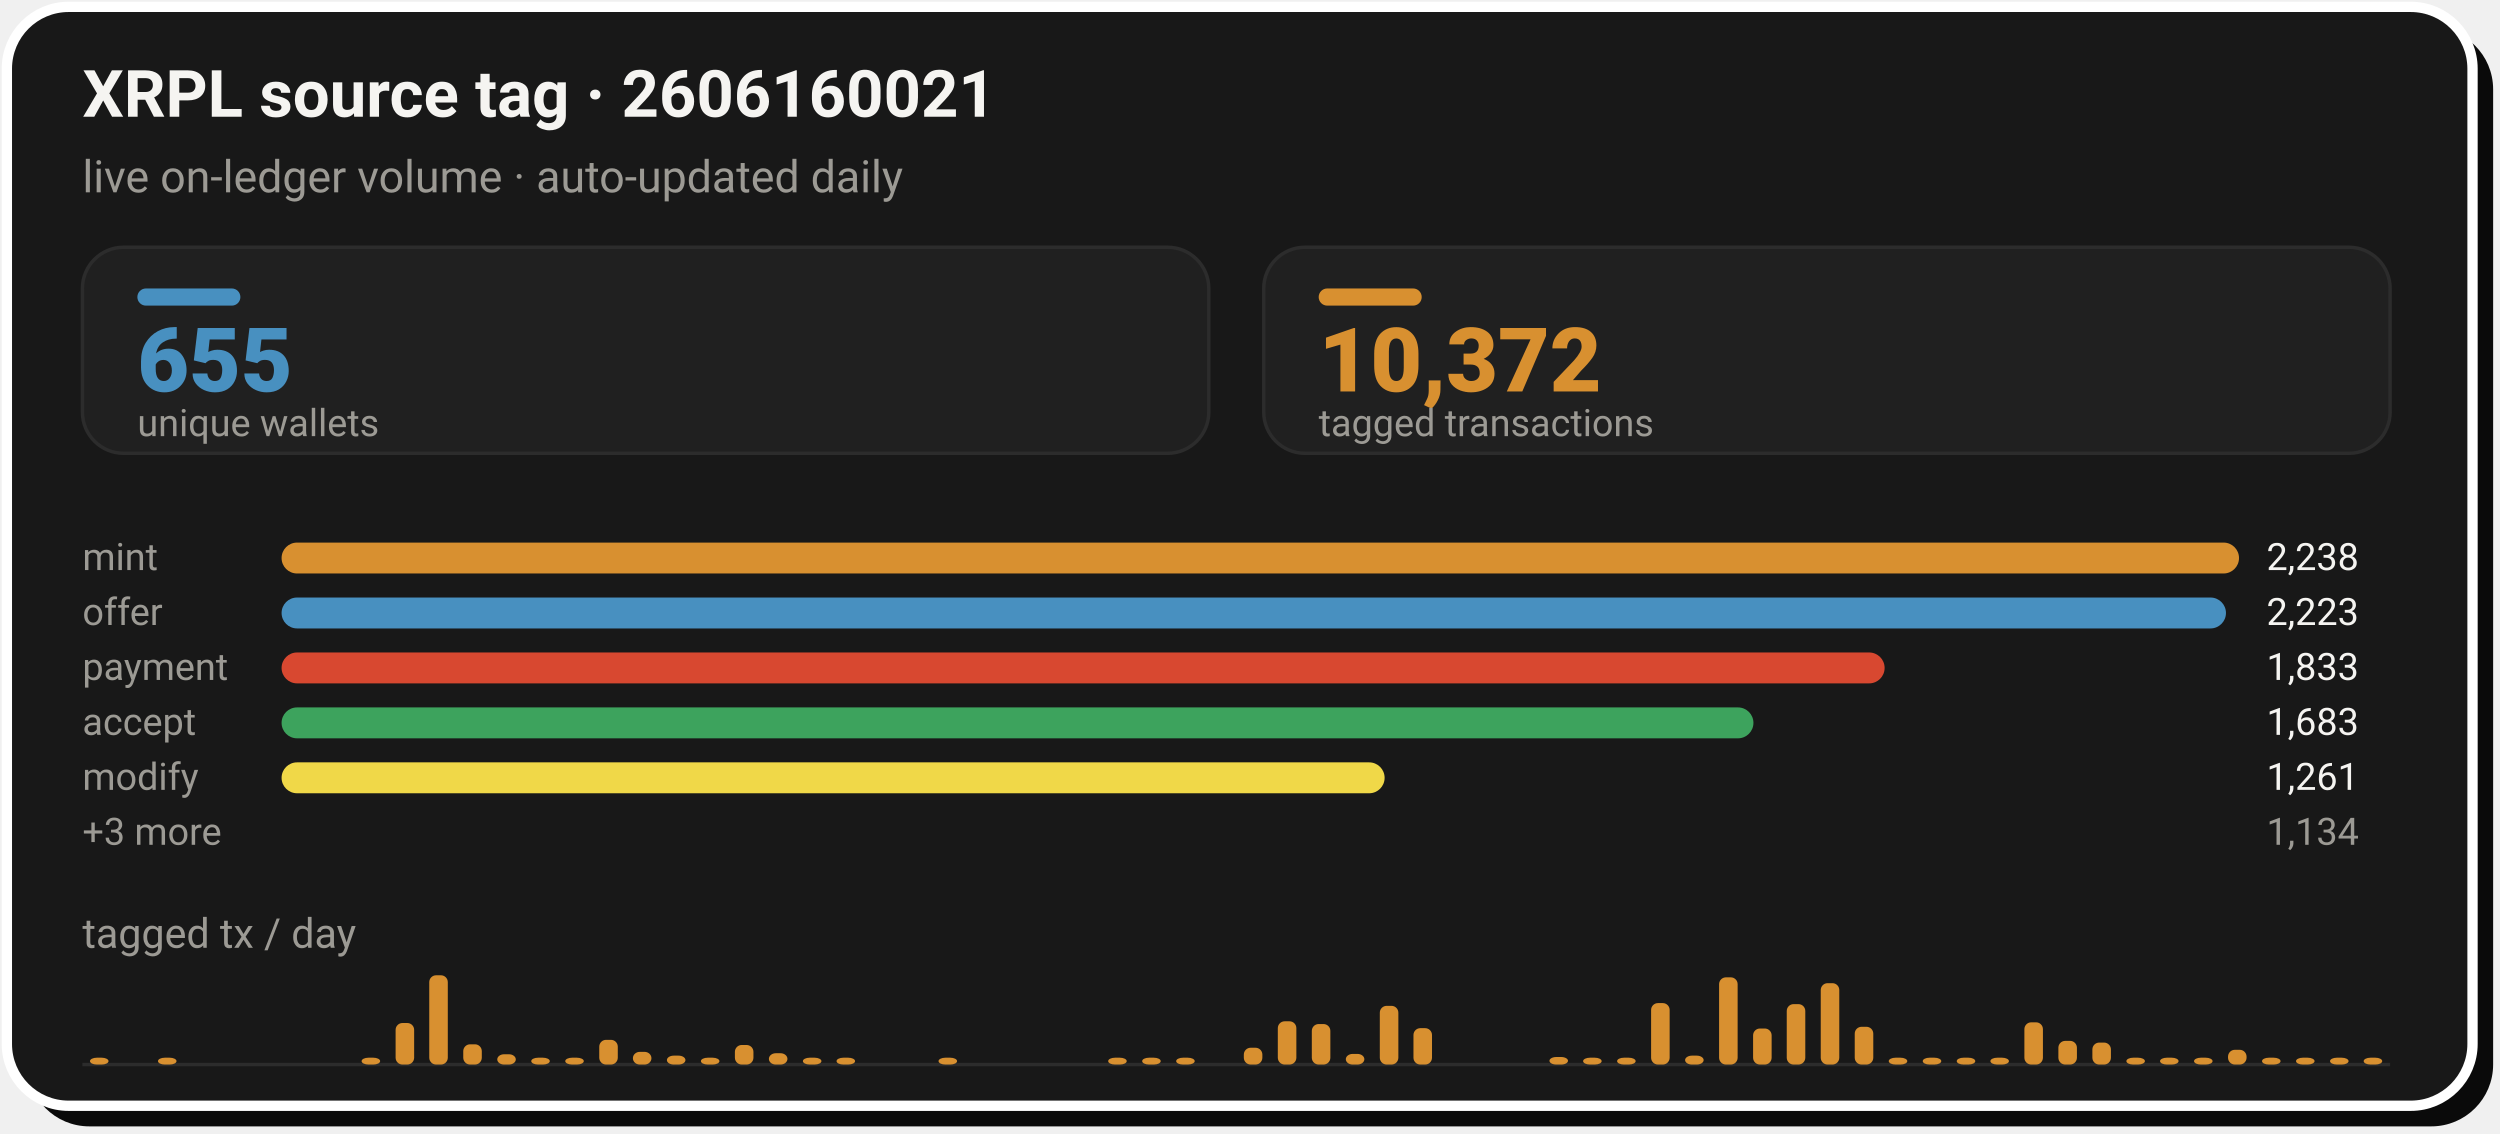
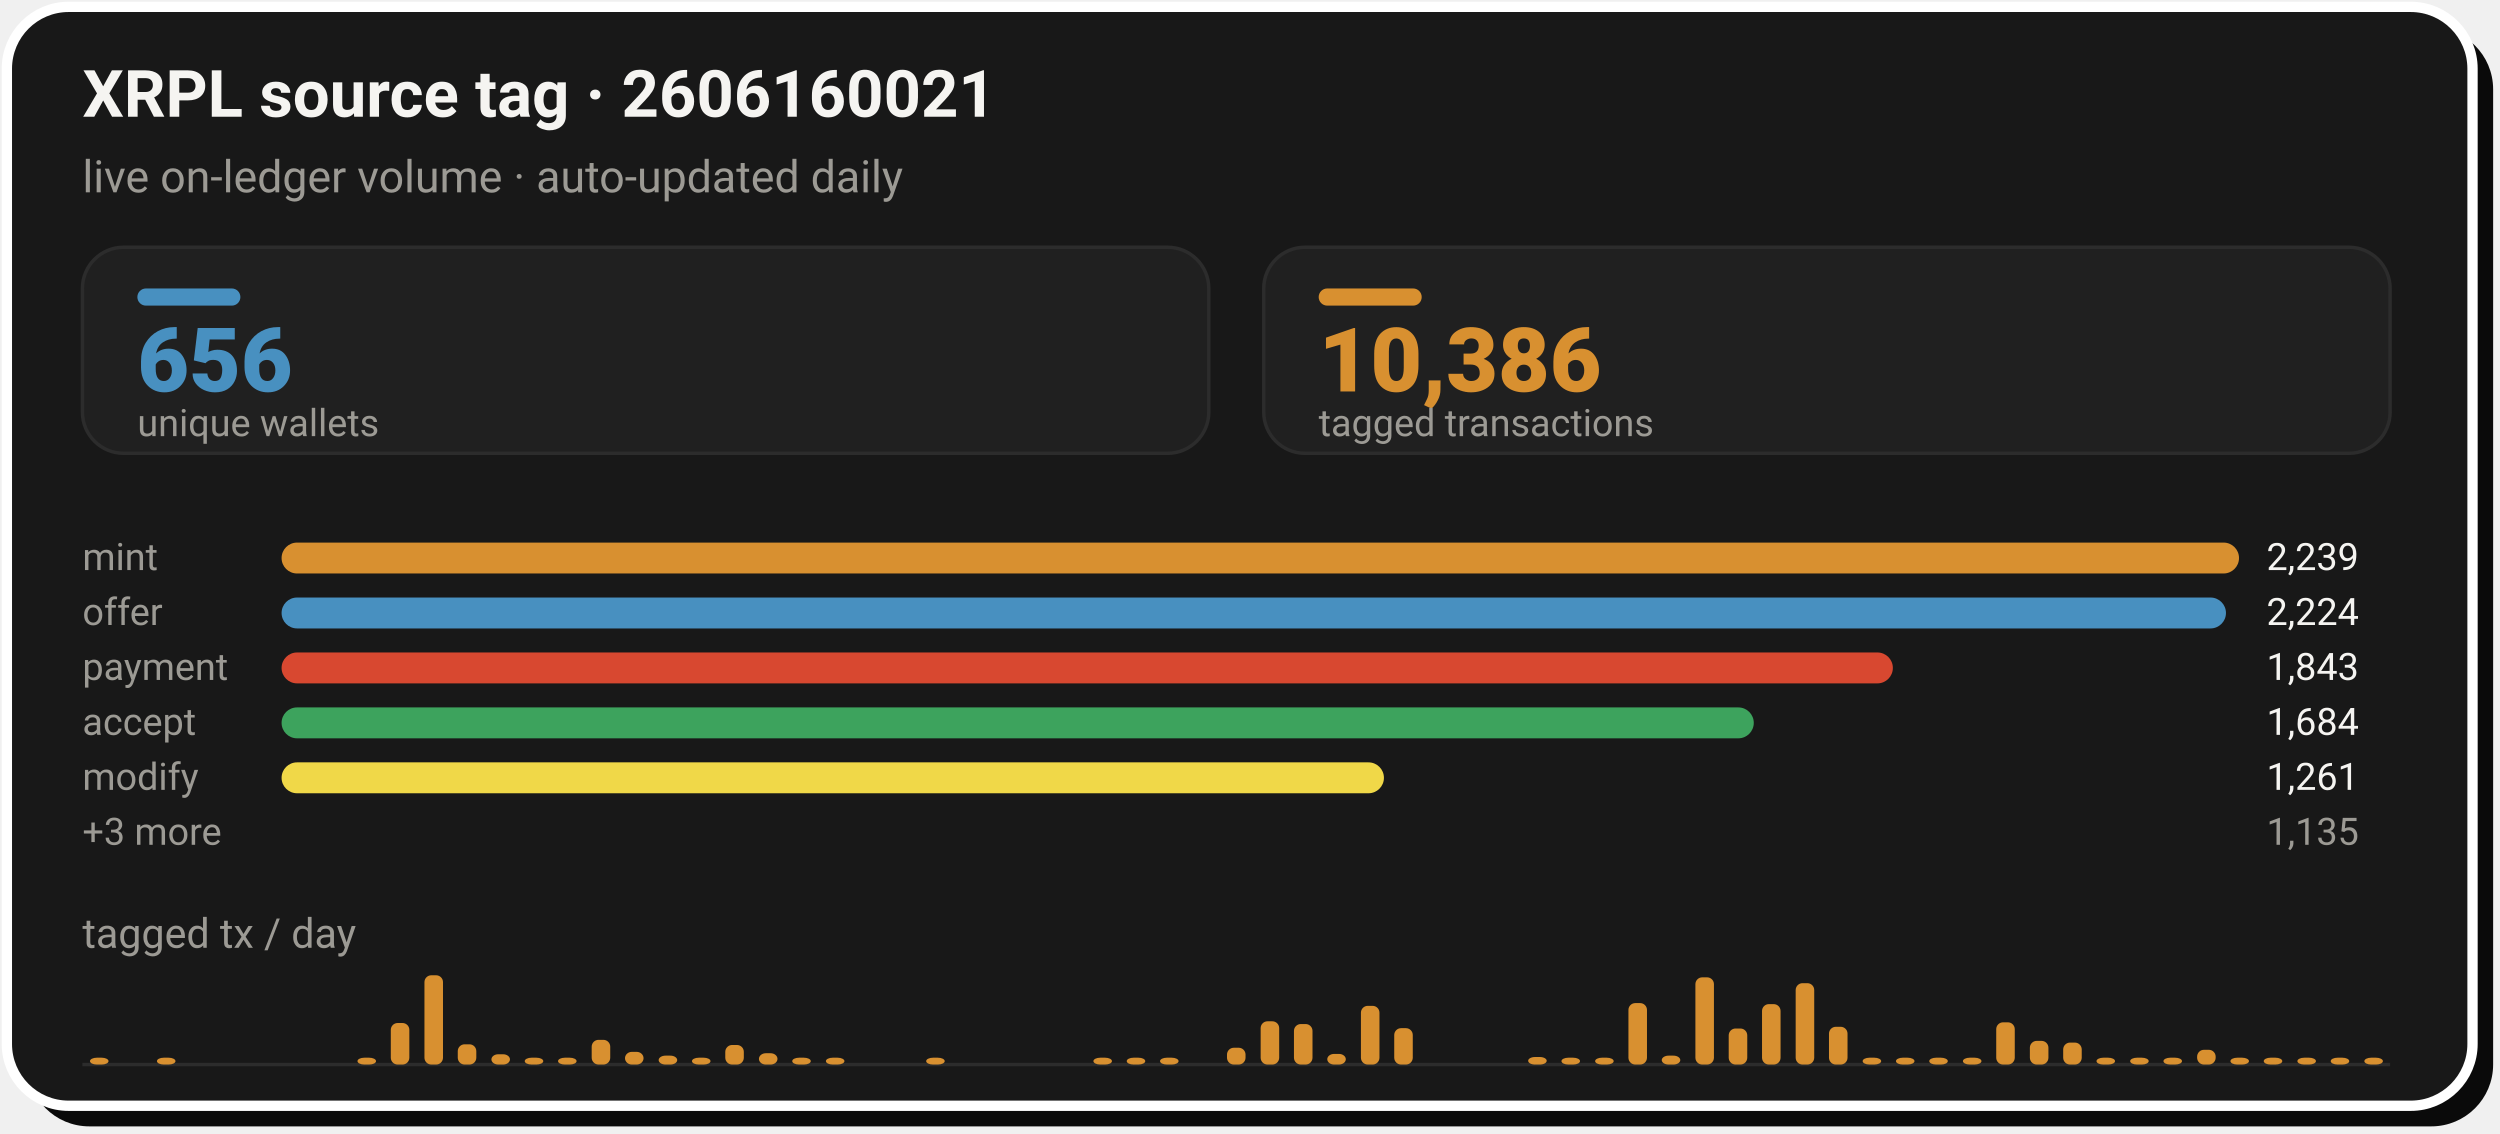
- <svg xmlns="http://www.w3.org/2000/svg" width="728" height="330" viewBox="0 0 728 330" role="img" aria-label="XRPL source tag 2606160021: 10,372 tagged transactions from 655 unique wallets">
+ <svg xmlns="http://www.w3.org/2000/svg" width="728" height="330" viewBox="0 0 728 330" role="img" aria-label="XRPL source tag 2606160021: 10,386 tagged transactions from 656 unique wallets">
  <rect x="8" y="8" width="718" height="320" rx="18" fill="#0A0A0A" />
  <rect x="2" y="2" width="718" height="320" rx="18" fill="#181818" stroke="#FFFFFF" stroke-width="3" />
  <text x="24" y="34" font-family="-apple-system,'Segoe UI',Roboto,Helvetica,Arial,sans-serif" font-size="19" font-weight="700" fill="#F5F4F1">XRPL source tag · 2606160021</text>
  <text x="24" y="56" font-family="-apple-system,'Segoe UI',Roboto,Helvetica,Arial,sans-serif" font-size="13" fill="#9C9A94">live on-ledger volume · auto-updated daily</text>
  <rect x="24.0" y="72" width="328.0" height="60" rx="12" fill="#202020" stroke="#2C2C2C" stroke-width="1" />
  <rect x="40.0" y="84" width="30" height="5" rx="2.5" fill="#4890C0" />
-   <text x="40.0" y="114" font-family="-apple-system,'Segoe UI',Roboto,Helvetica,Arial,sans-serif" font-size="26" font-weight="800" fill="#4890C0">655</text>
+   <text x="40.0" y="114" font-family="-apple-system,'Segoe UI',Roboto,Helvetica,Arial,sans-serif" font-size="26" font-weight="800" fill="#4890C0">656</text>
  <text x="40.0" y="127" font-family="-apple-system,'Segoe UI',Roboto,Helvetica,Arial,sans-serif" font-size="11" fill="#9C9A94">unique wallets</text>
  <rect x="368.0" y="72" width="328.0" height="60" rx="12" fill="#202020" stroke="#2C2C2C" stroke-width="1" />
  <rect x="384.0" y="84" width="30" height="5" rx="2.5" fill="#D89030" />
-   <text x="384.0" y="114" font-family="-apple-system,'Segoe UI',Roboto,Helvetica,Arial,sans-serif" font-size="26" font-weight="800" fill="#D89030">10,372</text>
+   <text x="384.0" y="114" font-family="-apple-system,'Segoe UI',Roboto,Helvetica,Arial,sans-serif" font-size="26" font-weight="800" fill="#D89030">10,386</text>
  <text x="384.0" y="127" font-family="-apple-system,'Segoe UI',Roboto,Helvetica,Arial,sans-serif" font-size="11" fill="#9C9A94">tagged transactions</text>
  <text x="24.0" y="166" font-family="-apple-system,'Segoe UI',Roboto,Helvetica,Arial,sans-serif" font-size="11" fill="#9C9A94">mint</text>
  <rect x="82.0" y="158.0" width="570.0" height="9" rx="4.5" fill="#D89030" />
-   <text x="660.0" y="166" font-family="-apple-system,'Segoe UI',Roboto,Helvetica,Arial,sans-serif" font-size="11" fill="#F5F4F1">2,238</text>
+   <text x="660.0" y="166" font-family="-apple-system,'Segoe UI',Roboto,Helvetica,Arial,sans-serif" font-size="11" fill="#F5F4F1">2,239</text>
  <text x="24.0" y="182" font-family="-apple-system,'Segoe UI',Roboto,Helvetica,Arial,sans-serif" font-size="11" fill="#9C9A94">offer</text>
  <rect x="82.0" y="174.0" width="566.2" height="9" rx="4.5" fill="#4890C0" />
-   <text x="660.0" y="182" font-family="-apple-system,'Segoe UI',Roboto,Helvetica,Arial,sans-serif" font-size="11" fill="#F5F4F1">2,223</text>
+   <text x="660.0" y="182" font-family="-apple-system,'Segoe UI',Roboto,Helvetica,Arial,sans-serif" font-size="11" fill="#F5F4F1">2,224</text>
  <text x="24.0" y="198" font-family="-apple-system,'Segoe UI',Roboto,Helvetica,Arial,sans-serif" font-size="11" fill="#9C9A94">payment</text>
-   <rect x="82.0" y="190.0" width="466.8" height="9" rx="4.5" fill="#D84830" />
-   <text x="660.0" y="198" font-family="-apple-system,'Segoe UI',Roboto,Helvetica,Arial,sans-serif" font-size="11" fill="#F5F4F1">1,833</text>
+   <rect x="82.0" y="190.0" width="469.2" height="9" rx="4.5" fill="#D84830" />
+   <text x="660.0" y="198" font-family="-apple-system,'Segoe UI',Roboto,Helvetica,Arial,sans-serif" font-size="11" fill="#F5F4F1">1,843</text>
  <text x="24.0" y="214" font-family="-apple-system,'Segoe UI',Roboto,Helvetica,Arial,sans-serif" font-size="11" fill="#9C9A94">accept</text>
-   <rect x="82.0" y="206.0" width="428.6" height="9" rx="4.5" fill="#3DA35D" />
-   <text x="660.0" y="214" font-family="-apple-system,'Segoe UI',Roboto,Helvetica,Arial,sans-serif" font-size="11" fill="#F5F4F1">1,683</text>
+   <rect x="82.0" y="206.0" width="428.7" height="9" rx="4.5" fill="#3DA35D" />
+   <text x="660.0" y="214" font-family="-apple-system,'Segoe UI',Roboto,Helvetica,Arial,sans-serif" font-size="11" fill="#F5F4F1">1,684</text>
  <text x="24.0" y="230" font-family="-apple-system,'Segoe UI',Roboto,Helvetica,Arial,sans-serif" font-size="11" fill="#9C9A94">modify</text>
-   <rect x="82.0" y="222.0" width="321.2" height="9" rx="4.5" fill="#F0D848" />
+   <rect x="82.0" y="222.0" width="321.0" height="9" rx="4.5" fill="#F0D848" />
  <text x="660.0" y="230" font-family="-apple-system,'Segoe UI',Roboto,Helvetica,Arial,sans-serif" font-size="11" fill="#F5F4F1">1,261</text>
  <text x="24.0" y="246" font-family="-apple-system,'Segoe UI',Roboto,Helvetica,Arial,sans-serif" font-size="11" fill="#9C9A94">+3 more</text>
-   <text x="660.0" y="246" font-family="-apple-system,'Segoe UI',Roboto,Helvetica,Arial,sans-serif" font-size="11" fill="#9C9A94">1,134</text>
+   <text x="660.0" y="246" font-family="-apple-system,'Segoe UI',Roboto,Helvetica,Arial,sans-serif" font-size="11" fill="#9C9A94">1,135</text>
  <text x="24" y="276" font-family="-apple-system,'Segoe UI',Roboto,Helvetica,Arial,sans-serif" font-size="12" fill="#9C9A94">tagged tx / day</text>
  <line x1="24.0" y1="310" x2="696.0" y2="310" stroke="#2C2C2C" stroke-width="1" />
  <rect x="26.2" y="308.0" width="5.4" height="2.0" rx="2" fill="#D89030" />
-   <rect x="46.0" y="308.0" width="5.4" height="2.0" rx="2" fill="#D89030" />
-   <rect x="105.3" y="308.0" width="5.4" height="2.0" rx="2" fill="#D89030" />
-   <rect x="115.2" y="297.9" width="5.4" height="12.1" rx="2" fill="#D89030" />
-   <rect x="125.0" y="284.0" width="5.4" height="26.0" rx="2" fill="#D89030" />
-   <rect x="134.9" y="304.1" width="5.4" height="5.9" rx="2" fill="#D89030" />
-   <rect x="144.8" y="307.0" width="5.4" height="3.0" rx="2" fill="#D89030" />
-   <rect x="154.7" y="308.0" width="5.4" height="2.0" rx="2" fill="#D89030" />
-   <rect x="164.6" y="308.0" width="5.4" height="2.0" rx="2" fill="#D89030" />
-   <rect x="174.5" y="302.8" width="5.4" height="7.2" rx="2" fill="#D89030" />
-   <rect x="184.3" y="306.3" width="5.4" height="3.7" rx="2" fill="#D89030" />
-   <rect x="194.2" y="307.4" width="5.4" height="2.6" rx="2" fill="#D89030" />
-   <rect x="204.1" y="308.0" width="5.4" height="2.0" rx="2" fill="#D89030" />
-   <rect x="214.0" y="304.3" width="5.4" height="5.7" rx="2" fill="#D89030" />
-   <rect x="223.9" y="306.7" width="5.4" height="3.3" rx="2" fill="#D89030" />
-   <rect x="233.8" y="308.0" width="5.4" height="2.0" rx="2" fill="#D89030" />
-   <rect x="243.6" y="308.0" width="5.4" height="2.0" rx="2" fill="#D89030" />
-   <rect x="273.3" y="308.0" width="5.4" height="2.0" rx="2" fill="#D89030" />
-   <rect x="322.7" y="308.0" width="5.4" height="2.0" rx="2" fill="#D89030" />
-   <rect x="332.6" y="308.0" width="5.4" height="2.0" rx="2" fill="#D89030" />
-   <rect x="342.5" y="308.0" width="5.4" height="2.0" rx="2" fill="#D89030" />
-   <rect x="362.2" y="305.1" width="5.4" height="4.9" rx="2" fill="#D89030" />
-   <rect x="372.1" y="297.4" width="5.4" height="12.6" rx="2" fill="#D89030" />
-   <rect x="382.0" y="298.2" width="5.4" height="11.8" rx="2" fill="#D89030" />
-   <rect x="391.9" y="306.9" width="5.4" height="3.1" rx="2" fill="#D89030" />
-   <rect x="401.8" y="292.9" width="5.4" height="17.1" rx="2" fill="#D89030" />
-   <rect x="411.6" y="299.4" width="5.4" height="10.6" rx="2" fill="#D89030" />
-   <rect x="451.2" y="307.8" width="5.4" height="2.2" rx="2" fill="#D89030" />
-   <rect x="461.0" y="308.0" width="5.4" height="2.0" rx="2" fill="#D89030" />
-   <rect x="470.9" y="308.0" width="5.4" height="2.0" rx="2" fill="#D89030" />
-   <rect x="480.8" y="292.1" width="5.4" height="17.9" rx="2" fill="#D89030" />
-   <rect x="490.7" y="307.4" width="5.4" height="2.6" rx="2" fill="#D89030" />
-   <rect x="500.6" y="284.6" width="5.4" height="25.4" rx="2" fill="#D89030" />
-   <rect x="510.5" y="299.5" width="5.4" height="10.5" rx="2" fill="#D89030" />
-   <rect x="520.3" y="292.4" width="5.4" height="17.6" rx="2" fill="#D89030" />
-   <rect x="530.2" y="286.3" width="5.4" height="23.7" rx="2" fill="#D89030" />
-   <rect x="540.1" y="299.0" width="5.4" height="11.0" rx="2" fill="#D89030" />
-   <rect x="550.0" y="308.0" width="5.4" height="2.0" rx="2" fill="#D89030" />
-   <rect x="559.9" y="308.0" width="5.4" height="2.0" rx="2" fill="#D89030" />
-   <rect x="569.8" y="308.0" width="5.4" height="2.0" rx="2" fill="#D89030" />
-   <rect x="579.6" y="308.0" width="5.4" height="2.0" rx="2" fill="#D89030" />
-   <rect x="589.5" y="297.7" width="5.4" height="12.3" rx="2" fill="#D89030" />
-   <rect x="599.4" y="303.1" width="5.4" height="6.9" rx="2" fill="#D89030" />
-   <rect x="609.3" y="303.6" width="5.4" height="6.4" rx="2" fill="#D89030" />
-   <rect x="619.2" y="308.0" width="5.4" height="2.0" rx="2" fill="#D89030" />
-   <rect x="629.0" y="308.0" width="5.4" height="2.0" rx="2" fill="#D89030" />
-   <rect x="638.9" y="308.0" width="5.4" height="2.0" rx="2" fill="#D89030" />
-   <rect x="648.8" y="305.7" width="5.4" height="4.3" rx="2" fill="#D89030" />
-   <rect x="658.7" y="308.0" width="5.4" height="2.0" rx="2" fill="#D89030" />
-   <rect x="668.6" y="308.0" width="5.4" height="2.0" rx="2" fill="#D89030" />
-   <rect x="678.5" y="308.0" width="5.4" height="2.0" rx="2" fill="#D89030" />
-   <rect x="688.3" y="308.0" width="5.4" height="2.0" rx="2" fill="#D89030" />
+   <rect x="45.7" y="308.0" width="5.4" height="2.0" rx="2" fill="#D89030" />
+   <rect x="104.1" y="308.0" width="5.4" height="2.0" rx="2" fill="#D89030" />
+   <rect x="113.8" y="297.9" width="5.4" height="12.1" rx="2" fill="#D89030" />
+   <rect x="123.6" y="284.0" width="5.4" height="26.0" rx="2" fill="#D89030" />
+   <rect x="133.3" y="304.1" width="5.4" height="5.9" rx="2" fill="#D89030" />
+   <rect x="143.1" y="307.0" width="5.4" height="3.0" rx="2" fill="#D89030" />
+   <rect x="152.8" y="308.0" width="5.4" height="2.0" rx="2" fill="#D89030" />
+   <rect x="162.5" y="308.0" width="5.4" height="2.0" rx="2" fill="#D89030" />
+   <rect x="172.3" y="302.8" width="5.4" height="7.2" rx="2" fill="#D89030" />
+   <rect x="182.0" y="306.3" width="5.4" height="3.7" rx="2" fill="#D89030" />
+   <rect x="191.8" y="307.4" width="5.4" height="2.6" rx="2" fill="#D89030" />
+   <rect x="201.5" y="308.0" width="5.4" height="2.0" rx="2" fill="#D89030" />
+   <rect x="211.2" y="304.3" width="5.4" height="5.7" rx="2" fill="#D89030" />
+   <rect x="221.0" y="306.7" width="5.4" height="3.3" rx="2" fill="#D89030" />
+   <rect x="230.7" y="308.0" width="5.4" height="2.0" rx="2" fill="#D89030" />
+   <rect x="240.5" y="308.0" width="5.4" height="2.0" rx="2" fill="#D89030" />
+   <rect x="269.7" y="308.0" width="5.4" height="2.0" rx="2" fill="#D89030" />
+   <rect x="318.4" y="308.0" width="5.4" height="2.0" rx="2" fill="#D89030" />
+   <rect x="328.1" y="308.0" width="5.4" height="2.0" rx="2" fill="#D89030" />
+   <rect x="337.8" y="308.0" width="5.4" height="2.0" rx="2" fill="#D89030" />
+   <rect x="357.3" y="305.1" width="5.4" height="4.9" rx="2" fill="#D89030" />
+   <rect x="367.1" y="297.4" width="5.4" height="12.6" rx="2" fill="#D89030" />
+   <rect x="376.8" y="298.2" width="5.4" height="11.8" rx="2" fill="#D89030" />
+   <rect x="386.5" y="306.9" width="5.4" height="3.1" rx="2" fill="#D89030" />
+   <rect x="396.3" y="292.9" width="5.4" height="17.1" rx="2" fill="#D89030" />
+   <rect x="406.0" y="299.4" width="5.4" height="10.6" rx="2" fill="#D89030" />
+   <rect x="445.0" y="307.8" width="5.4" height="2.2" rx="2" fill="#D89030" />
+   <rect x="454.7" y="308.0" width="5.4" height="2.0" rx="2" fill="#D89030" />
+   <rect x="464.5" y="308.0" width="5.4" height="2.0" rx="2" fill="#D89030" />
+   <rect x="474.2" y="292.1" width="5.4" height="17.9" rx="2" fill="#D89030" />
+   <rect x="483.9" y="307.4" width="5.4" height="2.6" rx="2" fill="#D89030" />
+   <rect x="493.7" y="284.6" width="5.4" height="25.4" rx="2" fill="#D89030" />
+   <rect x="503.4" y="299.5" width="5.4" height="10.5" rx="2" fill="#D89030" />
+   <rect x="513.1" y="292.4" width="5.4" height="17.6" rx="2" fill="#D89030" />
+   <rect x="522.9" y="286.3" width="5.4" height="23.7" rx="2" fill="#D89030" />
+   <rect x="532.6" y="299.0" width="5.4" height="11.0" rx="2" fill="#D89030" />
+   <rect x="542.4" y="308.0" width="5.4" height="2.0" rx="2" fill="#D89030" />
+   <rect x="552.1" y="308.0" width="5.4" height="2.0" rx="2" fill="#D89030" />
+   <rect x="561.8" y="308.0" width="5.4" height="2.0" rx="2" fill="#D89030" />
+   <rect x="571.6" y="308.0" width="5.4" height="2.0" rx="2" fill="#D89030" />
+   <rect x="581.3" y="297.7" width="5.4" height="12.3" rx="2" fill="#D89030" />
+   <rect x="591.1" y="303.1" width="5.4" height="6.9" rx="2" fill="#D89030" />
+   <rect x="600.8" y="303.6" width="5.4" height="6.4" rx="2" fill="#D89030" />
+   <rect x="610.5" y="308.0" width="5.4" height="2.0" rx="2" fill="#D89030" />
+   <rect x="620.3" y="308.0" width="5.4" height="2.0" rx="2" fill="#D89030" />
+   <rect x="630.0" y="308.0" width="5.4" height="2.0" rx="2" fill="#D89030" />
+   <rect x="639.8" y="305.7" width="5.4" height="4.3" rx="2" fill="#D89030" />
+   <rect x="649.5" y="308.0" width="5.4" height="2.0" rx="2" fill="#D89030" />
+   <rect x="659.2" y="308.0" width="5.4" height="2.0" rx="2" fill="#D89030" />
+   <rect x="669.0" y="308.0" width="5.4" height="2.0" rx="2" fill="#D89030" />
+   <rect x="678.7" y="308.0" width="5.4" height="2.0" rx="2" fill="#D89030" />
+   <rect x="688.5" y="308.0" width="5.4" height="2.0" rx="2" fill="#D89030" />
</svg>
